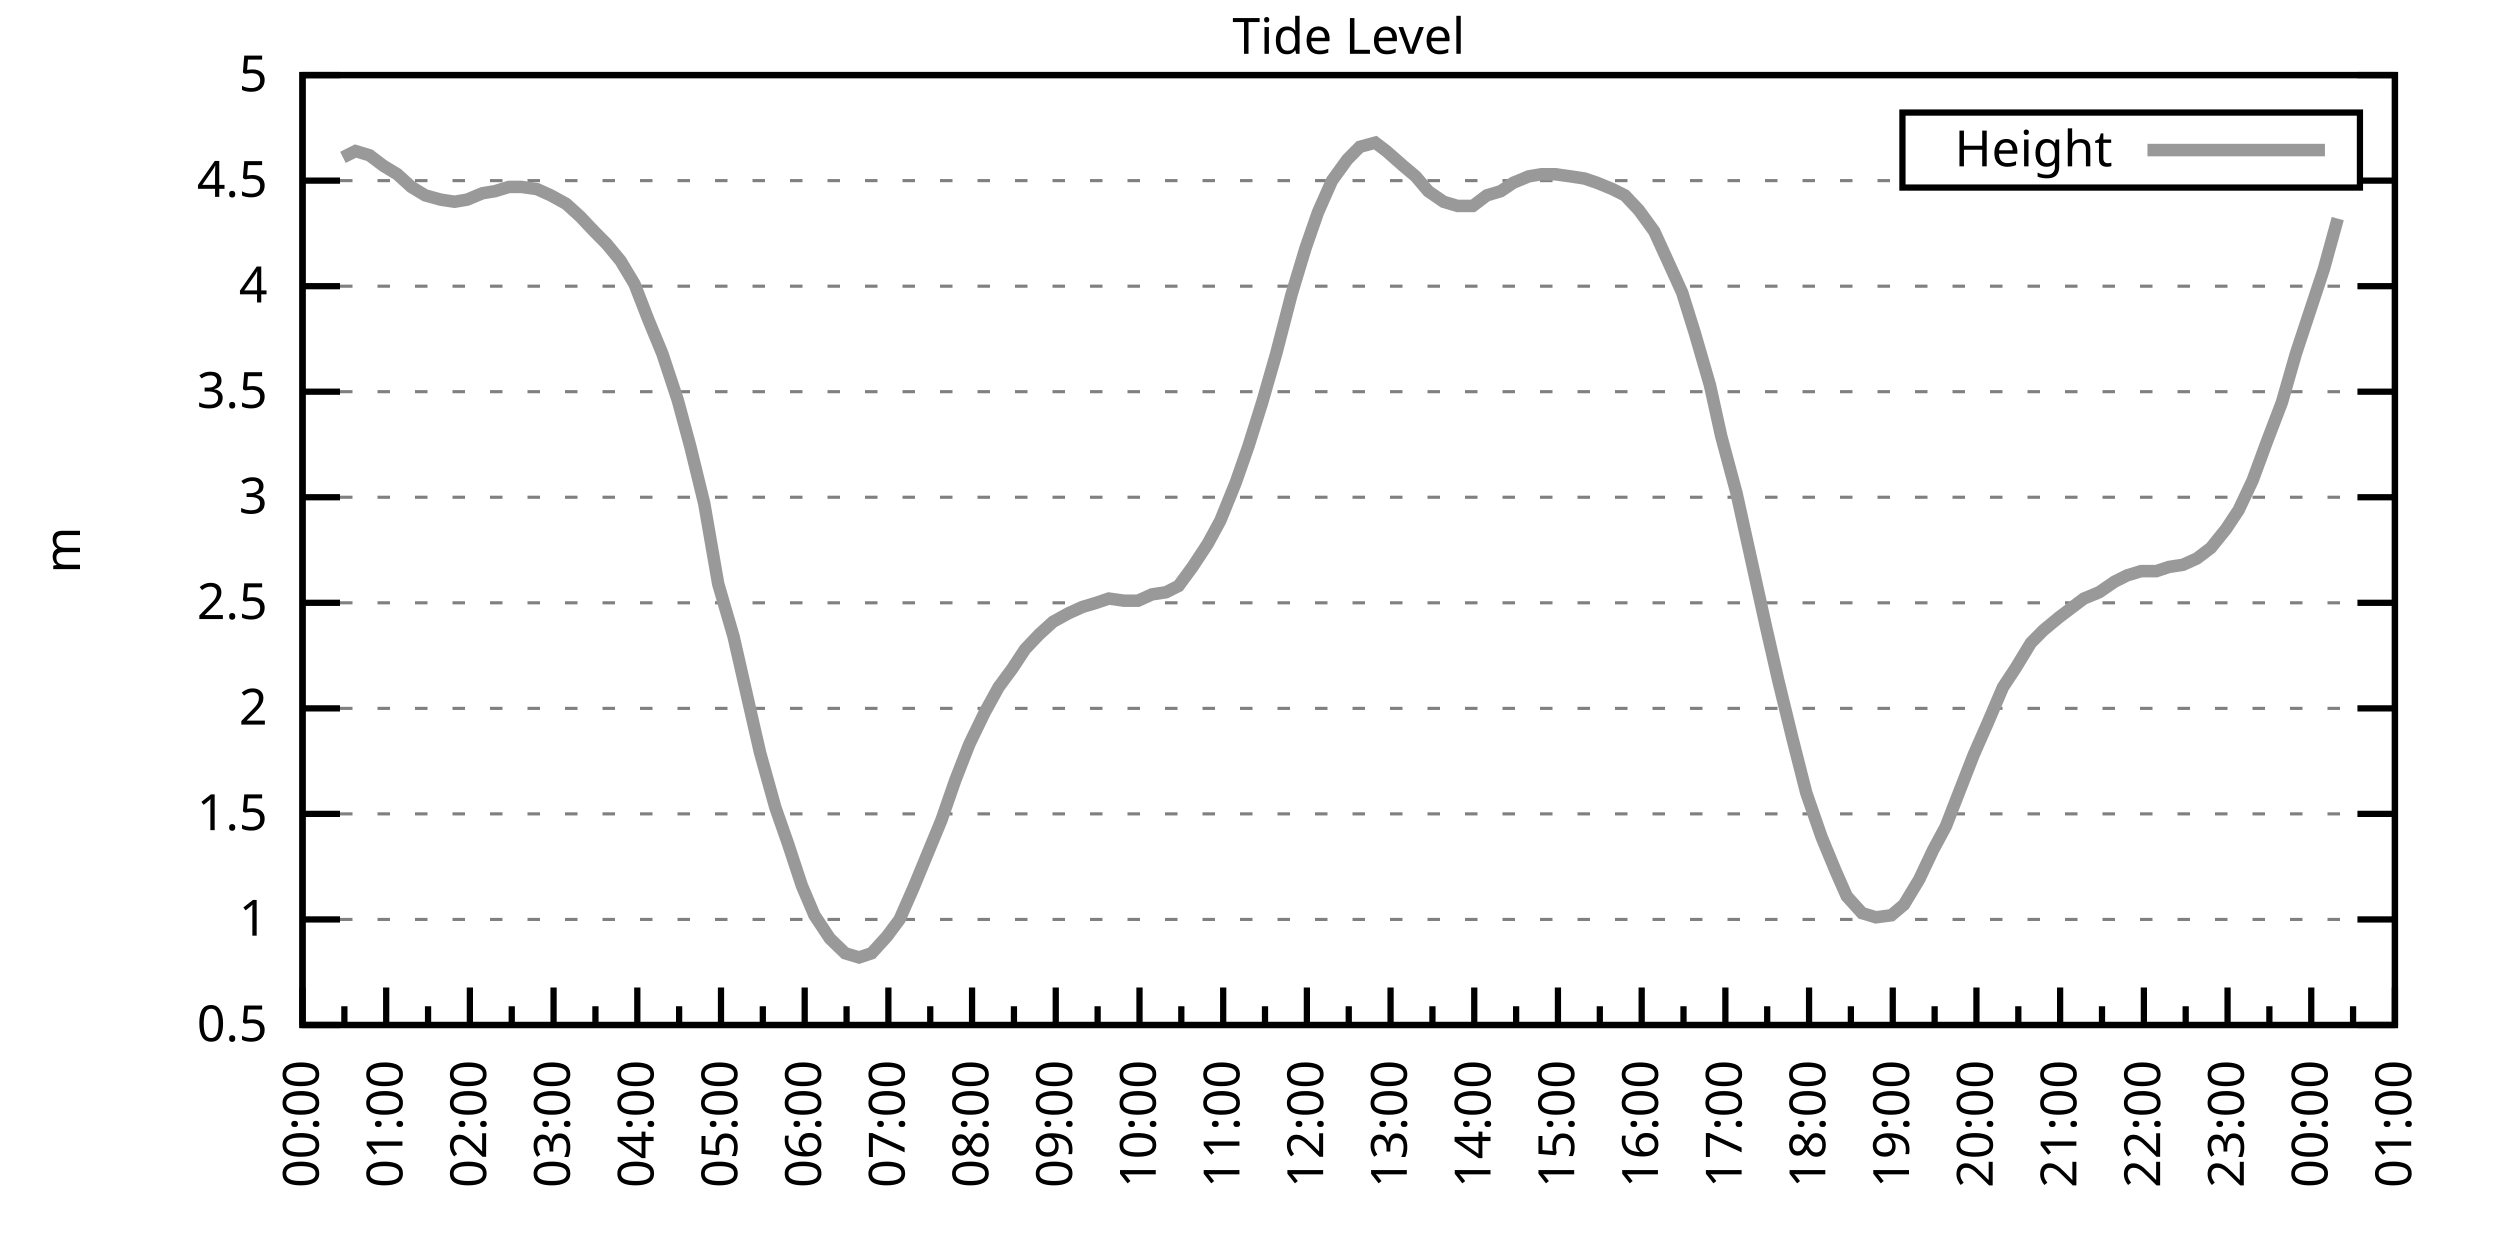
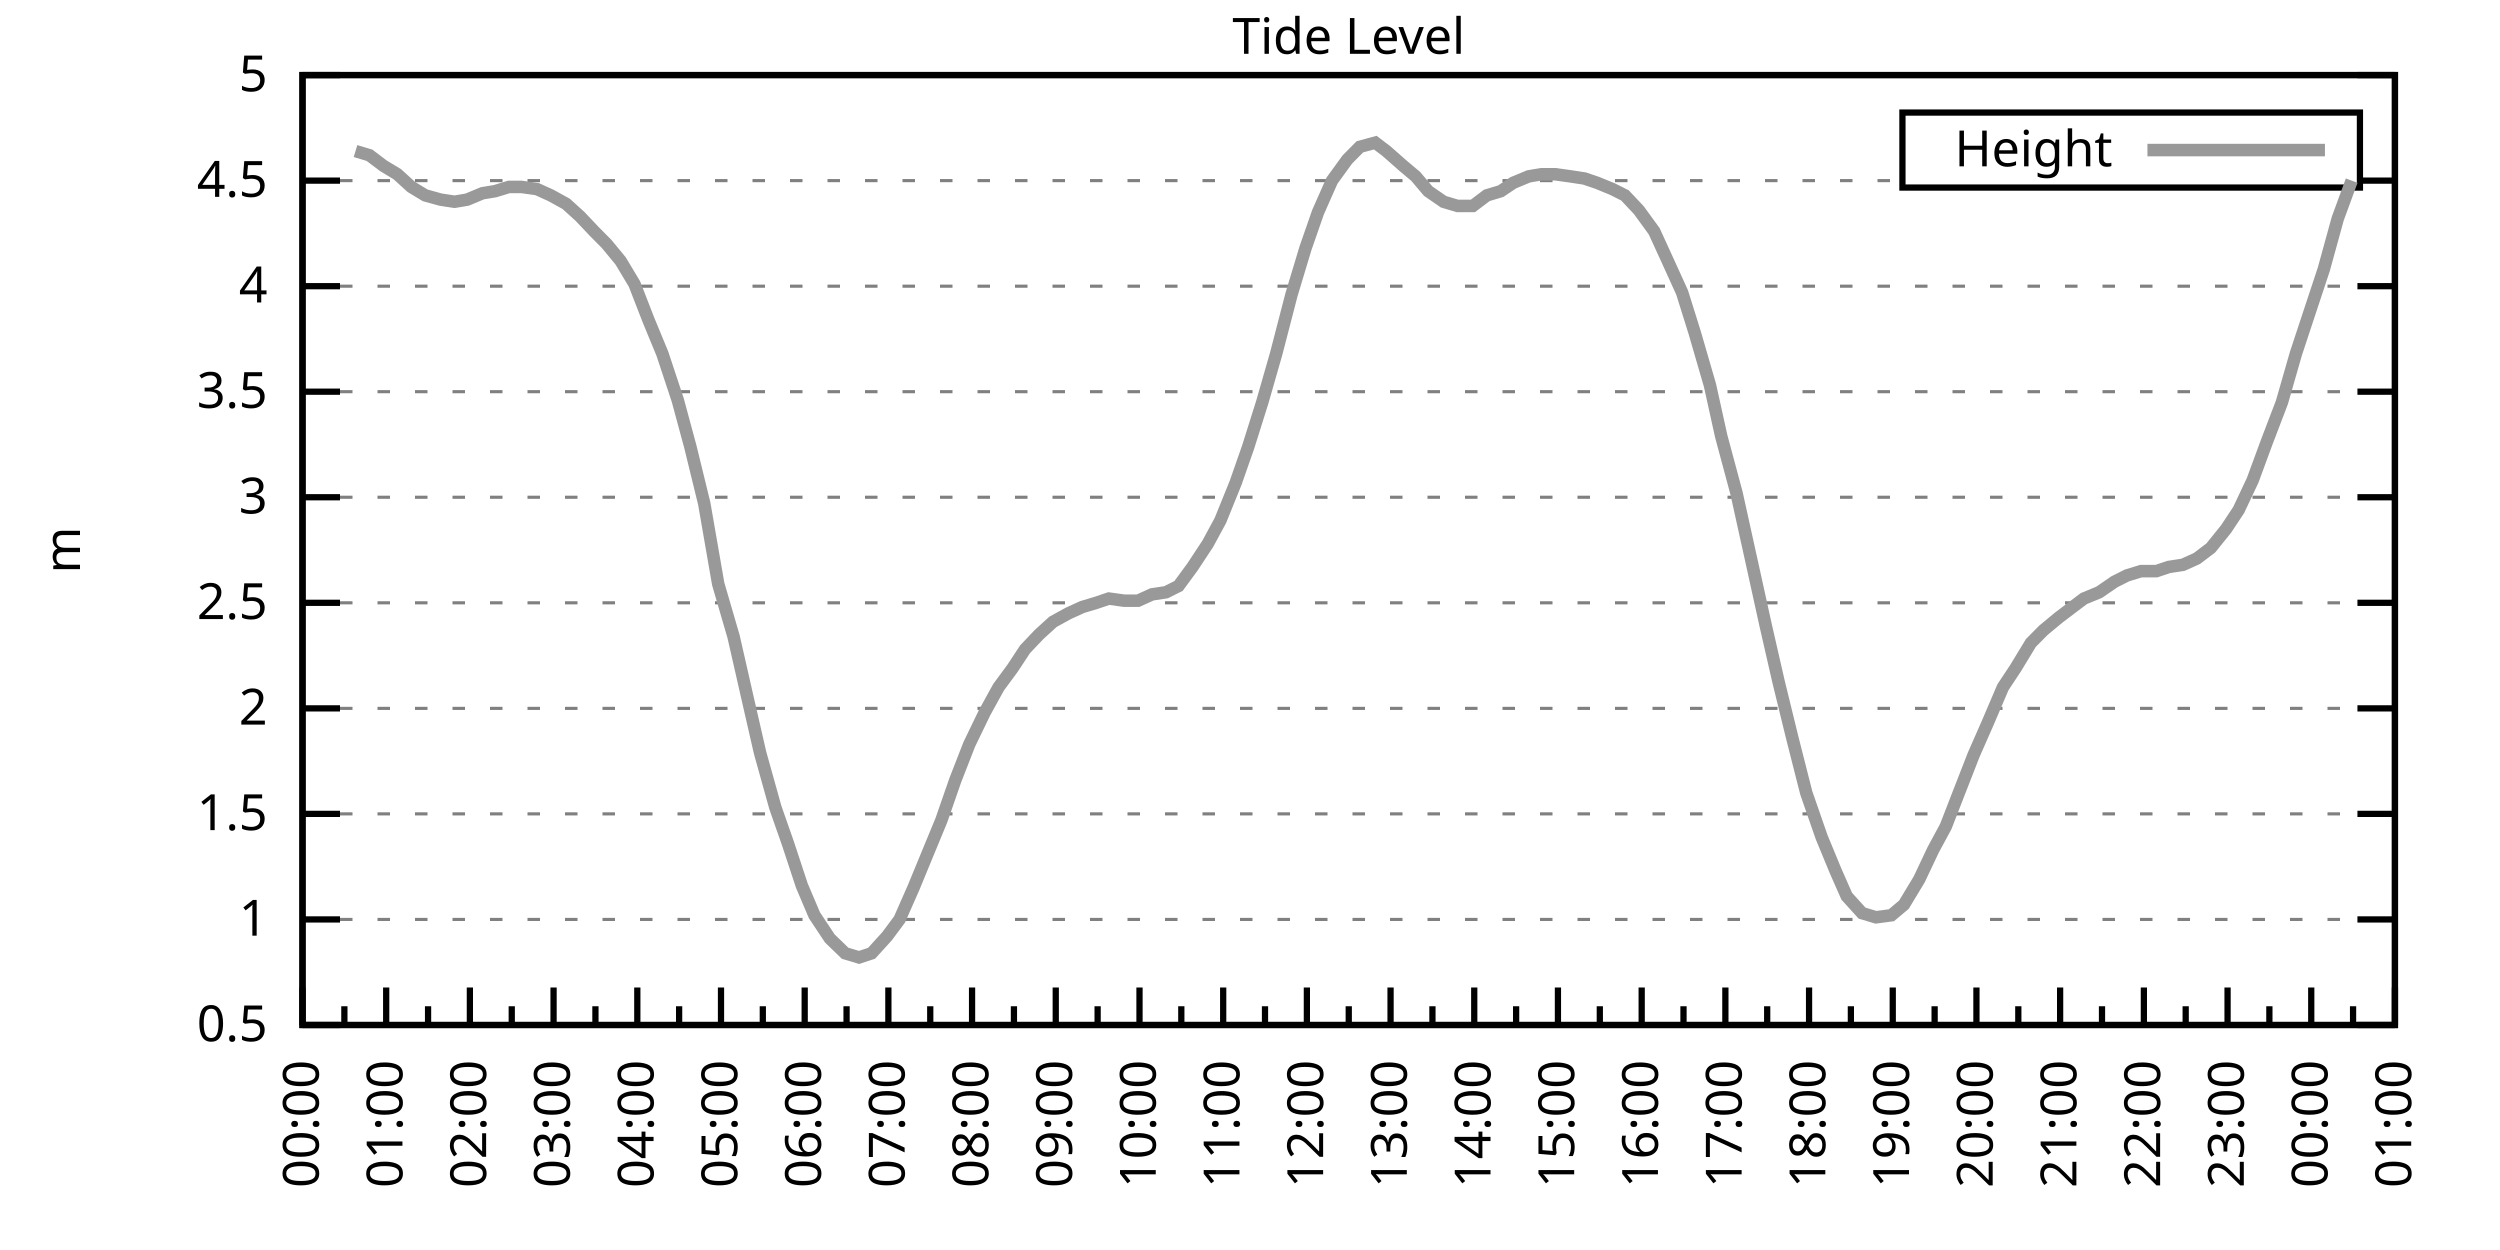
<svg xmlns="http://www.w3.org/2000/svg" xmlns:xlink="http://www.w3.org/1999/xlink" width="400" height="200" viewBox="0 0 400 200">
  <g id="gnuplot_canvas">
    <rect x="0" y="0" width="400" height="200" fill="none" />
    <defs>
      <circle id="gpDot" r="0.5" stroke-width="0.5" stroke="currentColor" />
      <path id="gpPt0" stroke-width="0.333" stroke="currentColor" d="M-1,0 h2 M0,-1 v2" />
      <path id="gpPt1" stroke-width="0.333" stroke="currentColor" d="M-1,-1 L1,1 M1,-1 L-1,1" />
      <path id="gpPt2" stroke-width="0.333" stroke="currentColor" d="M-1,0 L1,0 M0,-1 L0,1 M-1,-1 L1,1 M-1,1 L1,-1" />
      <rect id="gpPt3" stroke-width="0.333" stroke="currentColor" x="-1" y="-1" width="2" height="2" />
      <rect id="gpPt4" stroke-width="0.333" stroke="currentColor" fill="currentColor" x="-1" y="-1" width="2" height="2" />
      <circle id="gpPt5" stroke-width="0.333" stroke="currentColor" cx="0" cy="0" r="1" />
      <use xlink:href="#gpPt5" id="gpPt6" fill="currentColor" stroke="none" />
      <path id="gpPt7" stroke-width="0.333" stroke="currentColor" d="M0,-1.33 L-1.33,0.67 L1.33,0.67 z" />
      <use xlink:href="#gpPt7" id="gpPt8" fill="currentColor" stroke="none" />
      <use xlink:href="#gpPt7" id="gpPt9" stroke="currentColor" transform="rotate(180)" />
      <use xlink:href="#gpPt9" id="gpPt10" fill="currentColor" stroke="none" />
      <use xlink:href="#gpPt3" id="gpPt11" stroke="currentColor" transform="rotate(45)" />
      <use xlink:href="#gpPt11" id="gpPt12" fill="currentColor" stroke="none" />
      <path id="gpPt13" stroke-width="0.333" stroke="currentColor" d="M0,1.330 L1.265,0.411 L0.782,-1.067 L-0.782,-1.076 L-1.265,0.411 z" />
      <use xlink:href="#gpPt13" id="gpPt14" fill="currentColor" stroke="none" />
      <filter id="textbox" filterUnits="objectBoundingBox" x="0" y="0" height="1" width="1">
        <feFlood flood-color="white" flood-opacity="1" result="bgnd" />
        <feComposite in="SourceGraphic" in2="bgnd" operator="atop" />
      </filter>
      <filter id="greybox" filterUnits="objectBoundingBox" x="0" y="0" height="1" width="1">
        <feFlood flood-color="lightgrey" flood-opacity="1" result="grey" />
        <feComposite in="SourceGraphic" in2="grey" operator="atop" />
      </filter>
    </defs>
    <g fill="none" color="white" stroke="currentColor" stroke-width="1.00" stroke-linecap="butt" stroke-linejoin="miter">
</g>
    <g fill="none" color="black" stroke="currentColor" stroke-width="1.00" stroke-linecap="butt" stroke-linejoin="miter">
      <g stroke="none" shape-rendering="crispEdges">
        <polygon fill="rgb(255, 255, 255)" points="48.40,164.00 383.18,164.00 383.18,12.02 48.40,12.02 " />
      </g>
    </g>
    <g fill="none" color="black" stroke="currentColor" stroke-width="1.00" stroke-linecap="butt" stroke-linejoin="miter">
</g>
    <g fill="none" color="black" stroke="black" stroke-width="0.50" stroke-linecap="butt" stroke-linejoin="miter">
</g>
    <g fill="none" color="gray" stroke="currentColor" stroke-width="0.50" stroke-linecap="butt" stroke-linejoin="miter">
      <path stroke="gray" stroke-dasharray="2,4" class="gridline" d="M48.40,164.00 L383.19,164.00  " />
    </g>
    <g fill="none" color="gray" stroke="gray" stroke-width="1.00" stroke-linecap="butt" stroke-linejoin="miter">
</g>
    <g fill="none" color="black" stroke="currentColor" stroke-width="1.00" stroke-linecap="butt" stroke-linejoin="miter">
      <path stroke="black" d="M48.40,164.00 L54.40,164.00 M383.19,164.00 L377.19,164.00  " />
      <g transform="translate(42.80,166.60)" stroke="none" fill="black" font-family="Sans" font-size="8.00" text-anchor="end">
        <text>
          <tspan font-family="Sans"> 0.5</tspan>
        </text>
      </g>
    </g>
    <g fill="none" color="black" stroke="currentColor" stroke-width="1.00" stroke-linecap="butt" stroke-linejoin="miter">
</g>
    <g fill="none" color="black" stroke="black" stroke-width="0.50" stroke-linecap="butt" stroke-linejoin="miter">
</g>
    <g fill="none" color="gray" stroke="currentColor" stroke-width="0.50" stroke-linecap="butt" stroke-linejoin="miter">
      <path stroke="gray" stroke-dasharray="2,4" class="gridline" d="M48.40,147.11 L383.19,147.11  " />
    </g>
    <g fill="none" color="gray" stroke="gray" stroke-width="1.00" stroke-linecap="butt" stroke-linejoin="miter">
</g>
    <g fill="none" color="black" stroke="currentColor" stroke-width="1.00" stroke-linecap="butt" stroke-linejoin="miter">
      <path stroke="black" d="M48.40,147.11 L54.40,147.11 M383.19,147.11 L377.19,147.11  " />
      <g transform="translate(42.80,149.71)" stroke="none" fill="black" font-family="Sans" font-size="8.00" text-anchor="end">
        <text>
          <tspan font-family="Sans"> 1</tspan>
        </text>
      </g>
    </g>
    <g fill="none" color="black" stroke="currentColor" stroke-width="1.00" stroke-linecap="butt" stroke-linejoin="miter">
</g>
    <g fill="none" color="black" stroke="black" stroke-width="0.50" stroke-linecap="butt" stroke-linejoin="miter">
</g>
    <g fill="none" color="gray" stroke="currentColor" stroke-width="0.50" stroke-linecap="butt" stroke-linejoin="miter">
      <path stroke="gray" stroke-dasharray="2,4" class="gridline" d="M48.40,130.22 L383.19,130.22  " />
    </g>
    <g fill="none" color="gray" stroke="gray" stroke-width="1.00" stroke-linecap="butt" stroke-linejoin="miter">
</g>
    <g fill="none" color="black" stroke="currentColor" stroke-width="1.00" stroke-linecap="butt" stroke-linejoin="miter">
      <path stroke="black" d="M48.40,130.22 L54.40,130.22 M383.19,130.22 L377.19,130.22  " />
      <g transform="translate(42.80,132.82)" stroke="none" fill="black" font-family="Sans" font-size="8.00" text-anchor="end">
        <text>
          <tspan font-family="Sans"> 1.5</tspan>
        </text>
      </g>
    </g>
    <g fill="none" color="black" stroke="currentColor" stroke-width="1.00" stroke-linecap="butt" stroke-linejoin="miter">
</g>
    <g fill="none" color="black" stroke="black" stroke-width="0.50" stroke-linecap="butt" stroke-linejoin="miter">
</g>
    <g fill="none" color="gray" stroke="currentColor" stroke-width="0.50" stroke-linecap="butt" stroke-linejoin="miter">
      <path stroke="gray" stroke-dasharray="2,4" class="gridline" d="M48.40,113.34 L383.19,113.34  " />
    </g>
    <g fill="none" color="gray" stroke="gray" stroke-width="1.00" stroke-linecap="butt" stroke-linejoin="miter">
</g>
    <g fill="none" color="black" stroke="currentColor" stroke-width="1.00" stroke-linecap="butt" stroke-linejoin="miter">
      <path stroke="black" d="M48.40,113.34 L54.40,113.34 M383.19,113.34 L377.19,113.34  " />
      <g transform="translate(42.80,115.94)" stroke="none" fill="black" font-family="Sans" font-size="8.00" text-anchor="end">
        <text>
          <tspan font-family="Sans"> 2</tspan>
        </text>
      </g>
    </g>
    <g fill="none" color="black" stroke="currentColor" stroke-width="1.00" stroke-linecap="butt" stroke-linejoin="miter">
</g>
    <g fill="none" color="black" stroke="black" stroke-width="0.50" stroke-linecap="butt" stroke-linejoin="miter">
</g>
    <g fill="none" color="gray" stroke="currentColor" stroke-width="0.50" stroke-linecap="butt" stroke-linejoin="miter">
      <path stroke="gray" stroke-dasharray="2,4" class="gridline" d="M48.40,96.45 L383.19,96.45  " />
    </g>
    <g fill="none" color="gray" stroke="gray" stroke-width="1.00" stroke-linecap="butt" stroke-linejoin="miter">
</g>
    <g fill="none" color="black" stroke="currentColor" stroke-width="1.00" stroke-linecap="butt" stroke-linejoin="miter">
      <path stroke="black" d="M48.40,96.45 L54.40,96.45 M383.19,96.45 L377.19,96.45  " />
      <g transform="translate(42.80,99.05)" stroke="none" fill="black" font-family="Sans" font-size="8.00" text-anchor="end">
        <text>
          <tspan font-family="Sans"> 2.5</tspan>
        </text>
      </g>
    </g>
    <g fill="none" color="black" stroke="currentColor" stroke-width="1.00" stroke-linecap="butt" stroke-linejoin="miter">
</g>
    <g fill="none" color="black" stroke="black" stroke-width="0.50" stroke-linecap="butt" stroke-linejoin="miter">
</g>
    <g fill="none" color="gray" stroke="currentColor" stroke-width="0.50" stroke-linecap="butt" stroke-linejoin="miter">
      <path stroke="gray" stroke-dasharray="2,4" class="gridline" d="M48.40,79.56 L383.19,79.56  " />
    </g>
    <g fill="none" color="gray" stroke="gray" stroke-width="1.00" stroke-linecap="butt" stroke-linejoin="miter">
</g>
    <g fill="none" color="black" stroke="currentColor" stroke-width="1.00" stroke-linecap="butt" stroke-linejoin="miter">
      <path stroke="black" d="M48.40,79.56 L54.40,79.56 M383.19,79.56 L377.19,79.56  " />
      <g transform="translate(42.80,82.16)" stroke="none" fill="black" font-family="Sans" font-size="8.00" text-anchor="end">
        <text>
          <tspan font-family="Sans"> 3</tspan>
        </text>
      </g>
    </g>
    <g fill="none" color="black" stroke="currentColor" stroke-width="1.00" stroke-linecap="butt" stroke-linejoin="miter">
</g>
    <g fill="none" color="black" stroke="black" stroke-width="0.50" stroke-linecap="butt" stroke-linejoin="miter">
</g>
    <g fill="none" color="gray" stroke="currentColor" stroke-width="0.50" stroke-linecap="butt" stroke-linejoin="miter">
      <path stroke="gray" stroke-dasharray="2,4" class="gridline" d="M48.40,62.67 L383.19,62.67  " />
    </g>
    <g fill="none" color="gray" stroke="gray" stroke-width="1.00" stroke-linecap="butt" stroke-linejoin="miter">
</g>
    <g fill="none" color="black" stroke="currentColor" stroke-width="1.00" stroke-linecap="butt" stroke-linejoin="miter">
      <path stroke="black" d="M48.40,62.67 L54.40,62.67 M383.19,62.67 L377.19,62.67  " />
      <g transform="translate(42.80,65.27)" stroke="none" fill="black" font-family="Sans" font-size="8.00" text-anchor="end">
        <text>
          <tspan font-family="Sans"> 3.5</tspan>
        </text>
      </g>
    </g>
    <g fill="none" color="black" stroke="currentColor" stroke-width="1.00" stroke-linecap="butt" stroke-linejoin="miter">
</g>
    <g fill="none" color="black" stroke="black" stroke-width="0.50" stroke-linecap="butt" stroke-linejoin="miter">
</g>
    <g fill="none" color="gray" stroke="currentColor" stroke-width="0.50" stroke-linecap="butt" stroke-linejoin="miter">
      <path stroke="gray" stroke-dasharray="2,4" class="gridline" d="M48.40,45.79 L383.19,45.79  " />
    </g>
    <g fill="none" color="gray" stroke="gray" stroke-width="1.00" stroke-linecap="butt" stroke-linejoin="miter">
</g>
    <g fill="none" color="black" stroke="currentColor" stroke-width="1.00" stroke-linecap="butt" stroke-linejoin="miter">
      <path stroke="black" d="M48.40,45.79 L54.40,45.79 M383.19,45.79 L377.19,45.79  " />
      <g transform="translate(42.80,48.39)" stroke="none" fill="black" font-family="Sans" font-size="8.00" text-anchor="end">
        <text>
          <tspan font-family="Sans"> 4</tspan>
        </text>
      </g>
    </g>
    <g fill="none" color="black" stroke="currentColor" stroke-width="1.00" stroke-linecap="butt" stroke-linejoin="miter">
</g>
    <g fill="none" color="black" stroke="black" stroke-width="0.50" stroke-linecap="butt" stroke-linejoin="miter">
</g>
    <g fill="none" color="gray" stroke="currentColor" stroke-width="0.50" stroke-linecap="butt" stroke-linejoin="miter">
      <path stroke="gray" stroke-dasharray="2,4" class="gridline" d="M48.40,28.90 L304.39,28.90 M377.59,28.90 L383.19,28.90  " />
    </g>
    <g fill="none" color="gray" stroke="gray" stroke-width="1.00" stroke-linecap="butt" stroke-linejoin="miter">
</g>
    <g fill="none" color="black" stroke="currentColor" stroke-width="1.00" stroke-linecap="butt" stroke-linejoin="miter">
      <path stroke="black" d="M48.40,28.90 L54.40,28.90 M383.19,28.90 L377.19,28.90  " />
      <g transform="translate(42.80,31.50)" stroke="none" fill="black" font-family="Sans" font-size="8.00" text-anchor="end">
        <text>
          <tspan font-family="Sans"> 4.5</tspan>
        </text>
      </g>
    </g>
    <g fill="none" color="black" stroke="currentColor" stroke-width="1.00" stroke-linecap="butt" stroke-linejoin="miter">
</g>
    <g fill="none" color="black" stroke="black" stroke-width="0.50" stroke-linecap="butt" stroke-linejoin="miter">
</g>
    <g fill="none" color="gray" stroke="currentColor" stroke-width="0.50" stroke-linecap="butt" stroke-linejoin="miter">
      <path stroke="gray" stroke-dasharray="2,4" class="gridline" d="M48.40,12.01 L383.19,12.01  " />
    </g>
    <g fill="none" color="gray" stroke="gray" stroke-width="1.00" stroke-linecap="butt" stroke-linejoin="miter">
</g>
    <g fill="none" color="black" stroke="currentColor" stroke-width="1.00" stroke-linecap="butt" stroke-linejoin="miter">
      <path stroke="black" d="M48.40,12.01 L54.40,12.01 M383.19,12.01 L377.19,12.01  " />
      <g transform="translate(42.80,14.61)" stroke="none" fill="black" font-family="Sans" font-size="8.00" text-anchor="end">
        <text>
          <tspan font-family="Sans"> 5</tspan>
        </text>
      </g>
    </g>
    <g fill="none" color="black" stroke="currentColor" stroke-width="1.00" stroke-linecap="butt" stroke-linejoin="miter">
      <path stroke="black" d="M48.40,164.00 L48.40,158.00  " />
      <g transform="translate(51.00,169.60) rotate(270)" stroke="none" fill="black" font-family="Sans" font-size="8.00" text-anchor="end">
        <text>
          <tspan font-family="Sans">00:00</tspan>
        </text>
      </g>
    </g>
    <g fill="none" color="black" stroke="currentColor" stroke-width="1.00" stroke-linecap="butt" stroke-linejoin="miter">
      <path stroke="black" d="M55.10,164.00 L55.10,161.00 M61.79,164.00 L61.79,158.00  " />
      <g transform="translate(64.39,169.60) rotate(270)" stroke="none" fill="black" font-family="Sans" font-size="8.00" text-anchor="end">
        <text>
          <tspan font-family="Sans">01:00</tspan>
        </text>
      </g>
    </g>
    <g fill="none" color="black" stroke="currentColor" stroke-width="1.00" stroke-linecap="butt" stroke-linejoin="miter">
      <path stroke="black" d="M68.49,164.00 L68.49,161.00 M75.18,164.00 L75.18,158.00  " />
      <g transform="translate(77.78,169.60) rotate(270)" stroke="none" fill="black" font-family="Sans" font-size="8.00" text-anchor="end">
        <text>
          <tspan font-family="Sans">02:00</tspan>
        </text>
      </g>
    </g>
    <g fill="none" color="black" stroke="currentColor" stroke-width="1.00" stroke-linecap="butt" stroke-linejoin="miter">
      <path stroke="black" d="M81.88,164.00 L81.88,161.00 M88.57,164.00 L88.57,158.00  " />
      <g transform="translate(91.17,169.60) rotate(270)" stroke="none" fill="black" font-family="Sans" font-size="8.00" text-anchor="end">
        <text>
          <tspan font-family="Sans">03:00</tspan>
        </text>
      </g>
    </g>
    <g fill="none" color="black" stroke="currentColor" stroke-width="1.00" stroke-linecap="butt" stroke-linejoin="miter">
      <path stroke="black" d="M95.27,164.00 L95.27,161.00 M101.97,164.00 L101.97,158.00  " />
      <g transform="translate(104.57,169.60) rotate(270)" stroke="none" fill="black" font-family="Sans" font-size="8.00" text-anchor="end">
        <text>
          <tspan font-family="Sans">04:00</tspan>
        </text>
      </g>
    </g>
    <g fill="none" color="black" stroke="currentColor" stroke-width="1.00" stroke-linecap="butt" stroke-linejoin="miter">
      <path stroke="black" d="M108.66,164.00 L108.66,161.00 M115.36,164.00 L115.36,158.00  " />
      <g transform="translate(117.96,169.60) rotate(270)" stroke="none" fill="black" font-family="Sans" font-size="8.00" text-anchor="end">
        <text>
          <tspan font-family="Sans">05:00</tspan>
        </text>
      </g>
    </g>
    <g fill="none" color="black" stroke="currentColor" stroke-width="1.00" stroke-linecap="butt" stroke-linejoin="miter">
      <path stroke="black" d="M122.05,164.00 L122.05,161.00 M128.75,164.00 L128.75,158.00  " />
      <g transform="translate(131.35,169.60) rotate(270)" stroke="none" fill="black" font-family="Sans" font-size="8.00" text-anchor="end">
        <text>
          <tspan font-family="Sans">06:00</tspan>
        </text>
      </g>
    </g>
    <g fill="none" color="black" stroke="currentColor" stroke-width="1.00" stroke-linecap="butt" stroke-linejoin="miter">
      <path stroke="black" d="M135.45,164.00 L135.45,161.00 M142.14,164.00 L142.14,158.00  " />
      <g transform="translate(144.74,169.60) rotate(270)" stroke="none" fill="black" font-family="Sans" font-size="8.00" text-anchor="end">
        <text>
          <tspan font-family="Sans">07:00</tspan>
        </text>
      </g>
    </g>
    <g fill="none" color="black" stroke="currentColor" stroke-width="1.00" stroke-linecap="butt" stroke-linejoin="miter">
      <path stroke="black" d="M148.84,164.00 L148.84,161.00 M155.53,164.00 L155.53,158.00  " />
      <g transform="translate(158.13,169.60) rotate(270)" stroke="none" fill="black" font-family="Sans" font-size="8.00" text-anchor="end">
        <text>
          <tspan font-family="Sans">08:00</tspan>
        </text>
      </g>
    </g>
    <g fill="none" color="black" stroke="currentColor" stroke-width="1.00" stroke-linecap="butt" stroke-linejoin="miter">
      <path stroke="black" d="M162.23,164.00 L162.23,161.00 M168.92,164.00 L168.92,158.00  " />
      <g transform="translate(171.52,169.60) rotate(270)" stroke="none" fill="black" font-family="Sans" font-size="8.00" text-anchor="end">
        <text>
          <tspan font-family="Sans">09:00</tspan>
        </text>
      </g>
    </g>
    <g fill="none" color="black" stroke="currentColor" stroke-width="1.00" stroke-linecap="butt" stroke-linejoin="miter">
      <path stroke="black" d="M175.62,164.00 L175.62,161.00 M182.32,164.00 L182.32,158.00  " />
      <g transform="translate(184.92,169.60) rotate(270)" stroke="none" fill="black" font-family="Sans" font-size="8.00" text-anchor="end">
        <text>
          <tspan font-family="Sans">10:00</tspan>
        </text>
      </g>
    </g>
    <g fill="none" color="black" stroke="currentColor" stroke-width="1.00" stroke-linecap="butt" stroke-linejoin="miter">
      <path stroke="black" d="M189.01,164.00 L189.01,161.00 M195.71,164.00 L195.71,158.00  " />
      <g transform="translate(198.31,169.60) rotate(270)" stroke="none" fill="black" font-family="Sans" font-size="8.00" text-anchor="end">
        <text>
          <tspan font-family="Sans">11:00</tspan>
        </text>
      </g>
    </g>
    <g fill="none" color="black" stroke="currentColor" stroke-width="1.00" stroke-linecap="butt" stroke-linejoin="miter">
      <path stroke="black" d="M202.40,164.00 L202.40,161.00 M209.10,164.00 L209.10,158.00  " />
      <g transform="translate(211.70,169.60) rotate(270)" stroke="none" fill="black" font-family="Sans" font-size="8.00" text-anchor="end">
        <text>
          <tspan font-family="Sans">12:00</tspan>
        </text>
      </g>
    </g>
    <g fill="none" color="black" stroke="currentColor" stroke-width="1.00" stroke-linecap="butt" stroke-linejoin="miter">
      <path stroke="black" d="M215.80,164.00 L215.80,161.00 M222.49,164.00 L222.49,158.00  " />
      <g transform="translate(225.09,169.60) rotate(270)" stroke="none" fill="black" font-family="Sans" font-size="8.00" text-anchor="end">
        <text>
          <tspan font-family="Sans">13:00</tspan>
        </text>
      </g>
    </g>
    <g fill="none" color="black" stroke="currentColor" stroke-width="1.00" stroke-linecap="butt" stroke-linejoin="miter">
      <path stroke="black" d="M229.19,164.00 L229.19,161.00 M235.88,164.00 L235.88,158.00  " />
      <g transform="translate(238.48,169.60) rotate(270)" stroke="none" fill="black" font-family="Sans" font-size="8.00" text-anchor="end">
        <text>
          <tspan font-family="Sans">14:00</tspan>
        </text>
      </g>
    </g>
    <g fill="none" color="black" stroke="currentColor" stroke-width="1.00" stroke-linecap="butt" stroke-linejoin="miter">
      <path stroke="black" d="M242.58,164.00 L242.58,161.00 M249.27,164.00 L249.27,158.00  " />
      <g transform="translate(251.87,169.60) rotate(270)" stroke="none" fill="black" font-family="Sans" font-size="8.00" text-anchor="end">
        <text>
          <tspan font-family="Sans">15:00</tspan>
        </text>
      </g>
    </g>
    <g fill="none" color="black" stroke="currentColor" stroke-width="1.00" stroke-linecap="butt" stroke-linejoin="miter">
      <path stroke="black" d="M255.97,164.00 L255.97,161.00 M262.67,164.00 L262.67,158.00  " />
      <g transform="translate(265.27,169.60) rotate(270)" stroke="none" fill="black" font-family="Sans" font-size="8.00" text-anchor="end">
        <text>
          <tspan font-family="Sans">16:00</tspan>
        </text>
      </g>
    </g>
    <g fill="none" color="black" stroke="currentColor" stroke-width="1.00" stroke-linecap="butt" stroke-linejoin="miter">
      <path stroke="black" d="M269.36,164.00 L269.36,161.00 M276.06,164.00 L276.06,158.00  " />
      <g transform="translate(278.66,169.60) rotate(270)" stroke="none" fill="black" font-family="Sans" font-size="8.00" text-anchor="end">
        <text>
          <tspan font-family="Sans">17:00</tspan>
        </text>
      </g>
    </g>
    <g fill="none" color="black" stroke="currentColor" stroke-width="1.00" stroke-linecap="butt" stroke-linejoin="miter">
      <path stroke="black" d="M282.75,164.00 L282.75,161.00 M289.45,164.00 L289.45,158.00  " />
      <g transform="translate(292.05,169.60) rotate(270)" stroke="none" fill="black" font-family="Sans" font-size="8.00" text-anchor="end">
        <text>
          <tspan font-family="Sans">18:00</tspan>
        </text>
      </g>
    </g>
    <g fill="none" color="black" stroke="currentColor" stroke-width="1.00" stroke-linecap="butt" stroke-linejoin="miter">
      <path stroke="black" d="M296.14,164.00 L296.14,161.00 M302.84,164.00 L302.84,158.00  " />
      <g transform="translate(305.44,169.60) rotate(270)" stroke="none" fill="black" font-family="Sans" font-size="8.00" text-anchor="end">
        <text>
          <tspan font-family="Sans">19:00</tspan>
        </text>
      </g>
    </g>
    <g fill="none" color="black" stroke="currentColor" stroke-width="1.00" stroke-linecap="butt" stroke-linejoin="miter">
      <path stroke="black" d="M309.54,164.00 L309.54,161.00 M316.23,164.00 L316.23,158.00  " />
      <g transform="translate(318.83,169.60) rotate(270)" stroke="none" fill="black" font-family="Sans" font-size="8.00" text-anchor="end">
        <text>
          <tspan font-family="Sans">20:00</tspan>
        </text>
      </g>
    </g>
    <g fill="none" color="black" stroke="currentColor" stroke-width="1.00" stroke-linecap="butt" stroke-linejoin="miter">
      <path stroke="black" d="M322.93,164.00 L322.93,161.00 M329.62,164.00 L329.62,158.00  " />
      <g transform="translate(332.22,169.60) rotate(270)" stroke="none" fill="black" font-family="Sans" font-size="8.00" text-anchor="end">
        <text>
          <tspan font-family="Sans">21:00</tspan>
        </text>
      </g>
    </g>
    <g fill="none" color="black" stroke="currentColor" stroke-width="1.00" stroke-linecap="butt" stroke-linejoin="miter">
      <path stroke="black" d="M336.32,164.00 L336.32,161.00 M343.02,164.00 L343.02,158.00  " />
      <g transform="translate(345.62,169.60) rotate(270)" stroke="none" fill="black" font-family="Sans" font-size="8.00" text-anchor="end">
        <text>
          <tspan font-family="Sans">22:00</tspan>
        </text>
      </g>
    </g>
    <g fill="none" color="black" stroke="currentColor" stroke-width="1.00" stroke-linecap="butt" stroke-linejoin="miter">
      <path stroke="black" d="M349.71,164.00 L349.71,161.00 M356.41,164.00 L356.41,158.00  " />
      <g transform="translate(359.01,169.60) rotate(270)" stroke="none" fill="black" font-family="Sans" font-size="8.00" text-anchor="end">
        <text>
          <tspan font-family="Sans">23:00</tspan>
        </text>
      </g>
    </g>
    <g fill="none" color="black" stroke="currentColor" stroke-width="1.00" stroke-linecap="butt" stroke-linejoin="miter">
      <path stroke="black" d="M363.10,164.00 L363.10,161.00 M369.80,164.00 L369.80,158.00  " />
      <g transform="translate(372.40,169.60) rotate(270)" stroke="none" fill="black" font-family="Sans" font-size="8.00" text-anchor="end">
        <text>
          <tspan font-family="Sans">00:00</tspan>
        </text>
      </g>
    </g>
    <g fill="none" color="black" stroke="currentColor" stroke-width="1.00" stroke-linecap="butt" stroke-linejoin="miter">
      <path stroke="black" d="M376.49,164.00 L376.49,161.00 M383.19,164.00 L383.19,158.00  " />
      <g transform="translate(385.79,169.60) rotate(270)" stroke="none" fill="black" font-family="Sans" font-size="8.00" text-anchor="end">
        <text>
          <tspan font-family="Sans">01:00</tspan>
        </text>
      </g>
    </g>
    <g fill="none" color="black" stroke="currentColor" stroke-width="1.00" stroke-linecap="butt" stroke-linejoin="miter">
</g>
    <g fill="none" color="black" stroke="currentColor" stroke-width="1.00" stroke-linecap="butt" stroke-linejoin="miter">
      <path stroke="black" d="M48.40,12.01 L48.40,164.00 L383.19,164.00 L383.19,12.01 L48.40,12.01 Z  " />
    </g>
    <g fill="none" color="black" stroke="currentColor" stroke-width="1.00" stroke-linecap="butt" stroke-linejoin="miter">
      <g transform="translate(12.80,88.01) rotate(270)" stroke="none" fill="black" font-family="Sans" font-size="8.00" text-anchor="middle">
        <text>
          <tspan font-family="Sans">m</tspan>
        </text>
      </g>
    </g>
    <g fill="none" color="black" stroke="currentColor" stroke-width="1.00" stroke-linecap="butt" stroke-linejoin="miter">
</g>
    <g fill="none" color="black" stroke="currentColor" stroke-width="1.00" stroke-linecap="butt" stroke-linejoin="miter">
      <path stroke="black" d="M304.39,30.01 L304.39,18.01 L377.59,18.01 L377.59,30.01 L304.39,30.01 Z  " />
    </g>
    <g id="Tide_level_plot_1">
      <g fill="none" color="white" stroke="black" stroke-width="2.00" stroke-linecap="butt" stroke-linejoin="miter">
</g>
      <g fill="none" color="black" stroke="currentColor" stroke-width="2.00" stroke-linecap="butt" stroke-linejoin="miter">
        <g transform="translate(337.99,26.61)" stroke="none" fill="black" font-family="Sans" font-size="8.00" text-anchor="end">
          <text>
            <tspan font-family="Sans">Height</tspan>
          </text>
        </g>
      </g>
      <g fill="none" color="black" stroke="currentColor" stroke-width="2.00" stroke-linecap="butt" stroke-linejoin="miter">
-         <path stroke="rgb(153, 153, 153)" d="M343.59,24.01 L371.99,24.01 M54.87,25.18 L56.88,24.17 L59.11,24.84 L61.35,26.53 L63.58,27.88 L65.81,29.91   L68.04,31.26 L70.50,31.94 L72.73,32.28 L74.74,31.94 L77.19,30.92 L79.20,30.59 L81.43,29.91 L83.44,29.91   L85.90,30.25 L88.13,31.26 L90.58,32.61 L92.82,34.64 L95.05,37.00 L97.06,39.03 L99.29,41.73 L101.52,45.45   L103.75,51.19 L105.98,56.59 L108.44,64.02 L110.45,71.45 L112.68,80.57 L114.91,93.41 L117.37,101.85 L119.60,111.65   L121.61,120.43 L124.06,129.21 L126.07,134.95 L128.30,141.71 L130.31,146.44 L132.77,150.15 L135.22,152.52 L137.45,153.19   L139.46,152.52 L141.92,149.81 L143.93,147.11 L146.16,142.05 L148.39,136.64 L150.62,131.24 L152.85,124.82 L155.09,119.08   L157.54,114.01 L159.77,109.96 L162.01,106.92 L164.01,103.88 L166.25,101.52 L168.48,99.49 L170.93,98.14 L173.17,97.12   L175.40,96.45 L177.41,95.77 L179.86,96.11 L182.09,96.11 L184.32,95.10 L186.56,94.76 L188.57,93.75 L190.80,90.71   L193.25,86.99 L195.26,83.28 L197.72,77.20 L199.73,71.45 L201.96,64.36 L204.19,56.59 L206.64,47.14 L208.88,39.71   L210.88,33.96 L213.12,28.90 L215.57,25.52 L217.58,23.49 L220.04,22.82 L221.82,24.17 L224.50,26.53 L226.51,28.22   L228.52,30.59 L230.97,32.28 L233.20,32.95 L235.66,32.95 L237.89,31.26 L240.12,30.59 L242.13,29.24 L244.59,28.22   L246.60,27.88 L248.83,27.88 L251.28,28.22 L253.51,28.56 L255.52,29.24 L257.98,30.25 L259.99,31.26 L262.22,33.63   L264.67,37.00 L266.68,41.39 L269.14,46.80 L271.15,53.22 L273.60,61.66 L275.39,69.77 L277.84,78.89 L280.30,90.03   L282.53,100.16 L284.54,108.95 L286.77,118.07 L289.00,126.85 L291.46,133.94 L293.69,139.34 L295.48,143.40 L297.93,146.10   L300.16,146.77 L302.62,146.44 L304.63,144.75 L307.08,140.69 L309.31,135.97 L311.32,132.25 L313.55,126.51 L315.79,120.77   L318.02,115.70 L320.47,109.96 L322.48,106.92 L324.94,102.87 L326.95,100.84 L329.40,98.81 L331.63,97.12 L333.42,95.77   L335.87,94.76 L338.33,93.07 L340.34,92.06 L342.57,91.38 L345.02,91.38 L347.03,90.71 L349.26,90.37 L351.50,89.36   L353.73,87.67 L356.18,84.63 L358.19,81.59 L360.42,76.86 L362.66,70.78 L365.11,64.36 L367.34,56.59 L369.35,50.51   L371.81,43.08 L374.04,34.98  " />
+         <path stroke="rgb(153, 153, 153)" d="M343.59,24.01 L371.99,24.01 M56.88,24.17 L59.11,24.84 L61.35,26.53 L63.58,27.88 L65.81,29.91 L68.04,31.26   L70.50,31.94 L72.73,32.28 L74.74,31.94 L77.19,30.92 L79.20,30.59 L81.43,29.91 L83.44,29.91 L85.90,30.25   L88.13,31.26 L90.58,32.61 L92.82,34.64 L95.05,37.00 L97.06,39.03 L99.29,41.73 L101.52,45.45 L103.75,51.19   L105.98,56.59 L108.44,64.02 L110.45,71.45 L112.68,80.57 L114.91,93.41 L117.37,101.85 L119.60,111.65 L121.61,120.43   L124.06,129.21 L126.07,134.95 L128.30,141.71 L130.31,146.44 L132.77,150.15 L135.22,152.52 L137.45,153.19 L139.46,152.52   L141.92,149.81 L143.93,147.11 L146.16,142.05 L148.39,136.64 L150.62,131.24 L152.85,124.82 L155.09,119.08 L157.54,114.01   L159.77,109.96 L162.01,106.92 L164.01,103.88 L166.25,101.52 L168.48,99.49 L170.93,98.14 L173.17,97.12 L175.40,96.45   L177.41,95.77 L179.86,96.11 L182.09,96.11 L184.32,95.10 L186.56,94.76 L188.57,93.75 L190.80,90.71 L193.25,86.99   L195.26,83.28 L197.72,77.20 L199.73,71.45 L201.96,64.36 L204.19,56.59 L206.64,47.14 L208.88,39.71 L210.88,33.96   L213.12,28.90 L215.57,25.52 L217.58,23.49 L220.04,22.82 L221.82,24.17 L224.50,26.53 L226.51,28.22 L228.52,30.59   L230.97,32.28 L233.20,32.95 L235.66,32.95 L237.89,31.26 L240.12,30.59 L242.13,29.24 L244.59,28.22 L246.60,27.88   L248.83,27.88 L251.28,28.22 L253.51,28.56 L255.52,29.24 L257.98,30.25 L259.99,31.26 L262.22,33.63 L264.67,37.00   L266.68,41.39 L269.14,46.80 L271.15,53.22 L273.60,61.66 L275.39,69.77 L277.84,78.89 L280.30,90.03 L282.53,100.16   L284.54,108.95 L286.77,118.07 L289.00,126.85 L291.46,133.94 L293.69,139.34 L295.48,143.40 L297.93,146.10 L300.16,146.77   L302.62,146.44 L304.63,144.75 L307.08,140.69 L309.31,135.97 L311.32,132.25 L313.55,126.51 L315.79,120.77 L318.02,115.70   L320.47,109.96 L322.48,106.92 L324.94,102.87 L326.95,100.84 L329.40,98.81 L331.63,97.12 L333.42,95.77 L335.87,94.76   L338.33,93.07 L340.34,92.06 L342.57,91.38 L345.02,91.38 L347.03,90.71 L349.26,90.37 L351.50,89.36 L353.73,87.67   L356.18,84.63 L358.19,81.59 L360.42,76.86 L362.66,70.78 L365.11,64.36 L367.34,56.59 L369.35,50.51 L371.81,43.08   L374.04,34.98 L376.27,28.90  " />
      </g>
    </g>
    <g fill="none" color="black" stroke="currentColor" stroke-width="2.00" stroke-linecap="butt" stroke-linejoin="miter">
</g>
    <g fill="none" color="black" stroke="black" stroke-width="1.00" stroke-linecap="butt" stroke-linejoin="miter">
</g>
    <g fill="none" color="black" stroke="currentColor" stroke-width="1.00" stroke-linecap="butt" stroke-linejoin="miter">
      <path stroke="black" d="M48.40,12.01 L48.40,164.00 L383.19,164.00 L383.19,12.01 L48.40,12.01 Z  " />
    </g>
    <g fill="none" color="black" stroke="currentColor" stroke-width="1.00" stroke-linecap="butt" stroke-linejoin="miter">
      <g transform="translate(215.79,8.61)" stroke="none" fill="black" font-family="Sans" font-size="8.00" text-anchor="middle">
        <text>
          <tspan font-family="Sans">Tide Level</tspan>
        </text>
      </g>
    </g>
    <g fill="none" color="black" stroke="currentColor" stroke-width="1.00" stroke-linecap="butt" stroke-linejoin="miter">
</g>
  </g>
</svg>
